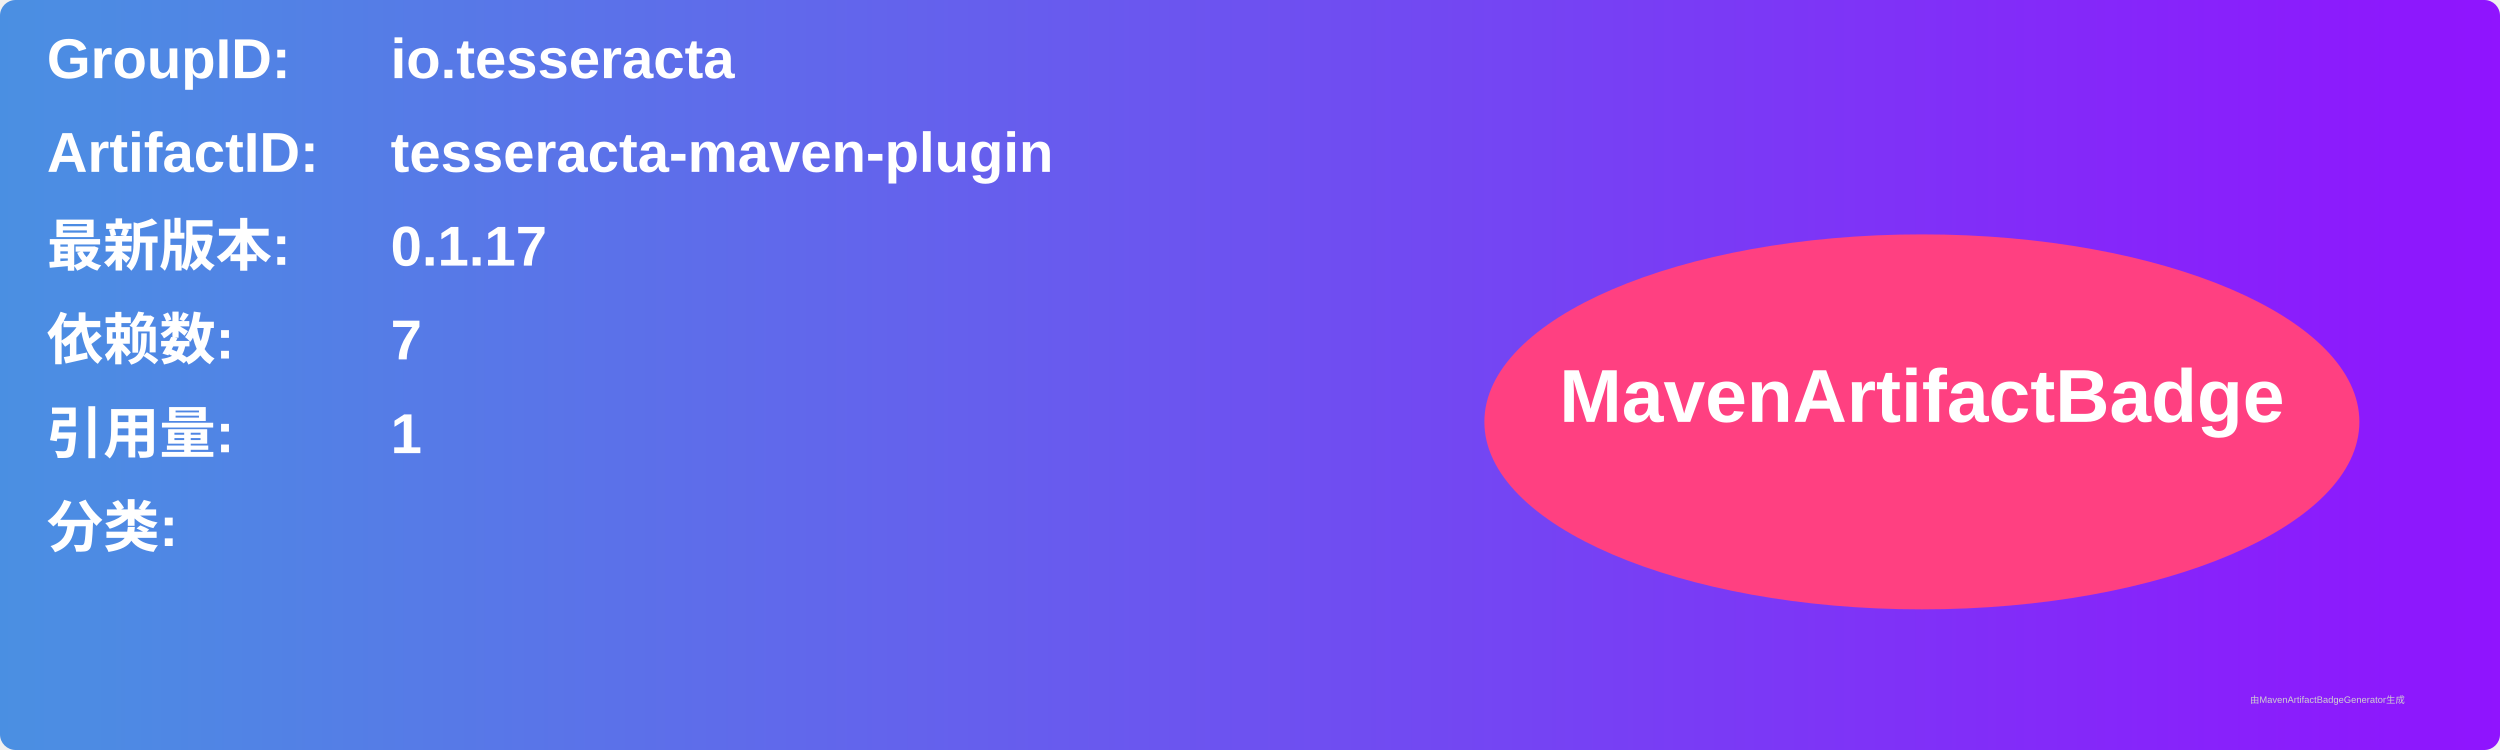
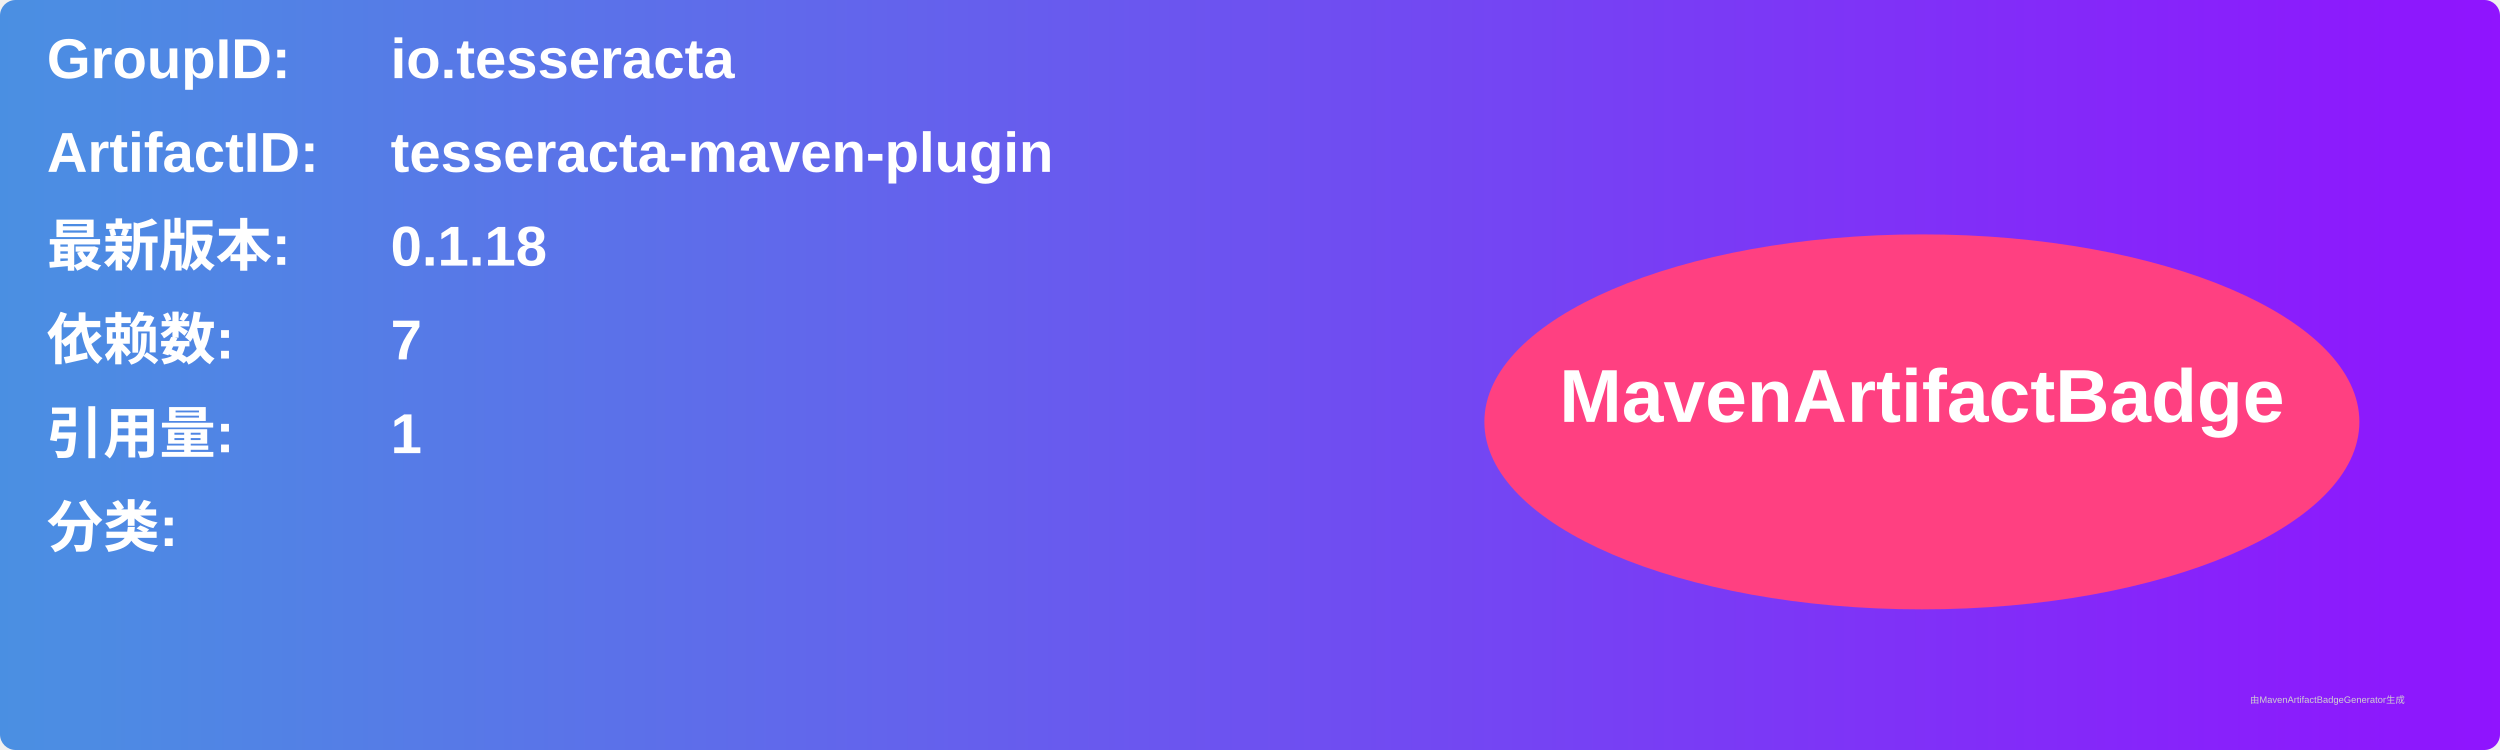
<svg xmlns="http://www.w3.org/2000/svg" width="800" height="240" viewBox="0 0 800 240">
  <linearGradient id="grad" x1="0%" y1="0%" x2="100%" y2="0%">
    <stop offset="0%" stop-color="#4a90e2" />
    <stop offset="100%" stop-color="#9013fe" />
  </linearGradient>
  <rect width="100%" height="100%" rx="5" ry="5" fill="url(#grad)" />
  <g transform="translate(15, 15)">
    <text x="0" y="10" font-family="Arial" font-size="18" fill="white" font-weight="bold" width="260">GroupID:</text>
    <text x="110" y="10" font-family="Arial" font-size="18" fill="white" font-weight="bold" width="460">io.tesseracta</text>
    <text x="0" y="40" font-family="Arial" font-size="18" fill="white" font-weight="bold" width="260">ArtifactID:</text>
    <text x="110" y="40" font-family="Arial" font-size="18" fill="white" font-weight="bold" width="460">tesseracta-maven-plugin</text>
    <text x="0" y="70" font-family="Arial" font-size="18" fill="white" font-weight="bold">最新版本:</text>
    <text x="110" y="70" font-family="Arial" font-size="18" fill="white" font-weight="bold">
-       <tspan font-weight="bold">0.1.17</tspan>
+       <tspan font-weight="bold">0.1.18</tspan>
    </text>
    <text x="0" y="100" font-family="Arial" font-size="18" fill="white" font-weight="bold">依赖数: </text>
    <text x="110" y="100" font-family="Arial" font-size="18" fill="white">
      <tspan font-weight="bold">7</tspan>
    </text>
    <text x="0" y="130" font-family="Arial" font-size="18" fill="white" font-weight="bold">引用量: </text>
    <text x="110" y="130" font-family="Arial" font-size="18" fill="white">
      <tspan font-weight="bold">1</tspan>
    </text>
    <text x="0" y="160" font-family="Arial" font-size="18" fill="white" font-weight="bold">分类:</text>
    <text x="10" y="190" font-family="Arial" font-size="10" fill="white">
      <tspan font-weight="bold" />
    </text>
    <ellipse cx="600" cy="120" rx="140" ry="60" fill="#ff4081" />
    <text x="600" y="120" text-anchor="middle" font-family="Arial" font-size="24" fill="white" font-weight="bold">MavenArtifactBadge</text>
  </g>
  <text x="720" y="225" font-family="Arial" font-size="3" fill="#d0d0d0">由MavenArtifactBadgeGenerator生成</text>
</svg>
